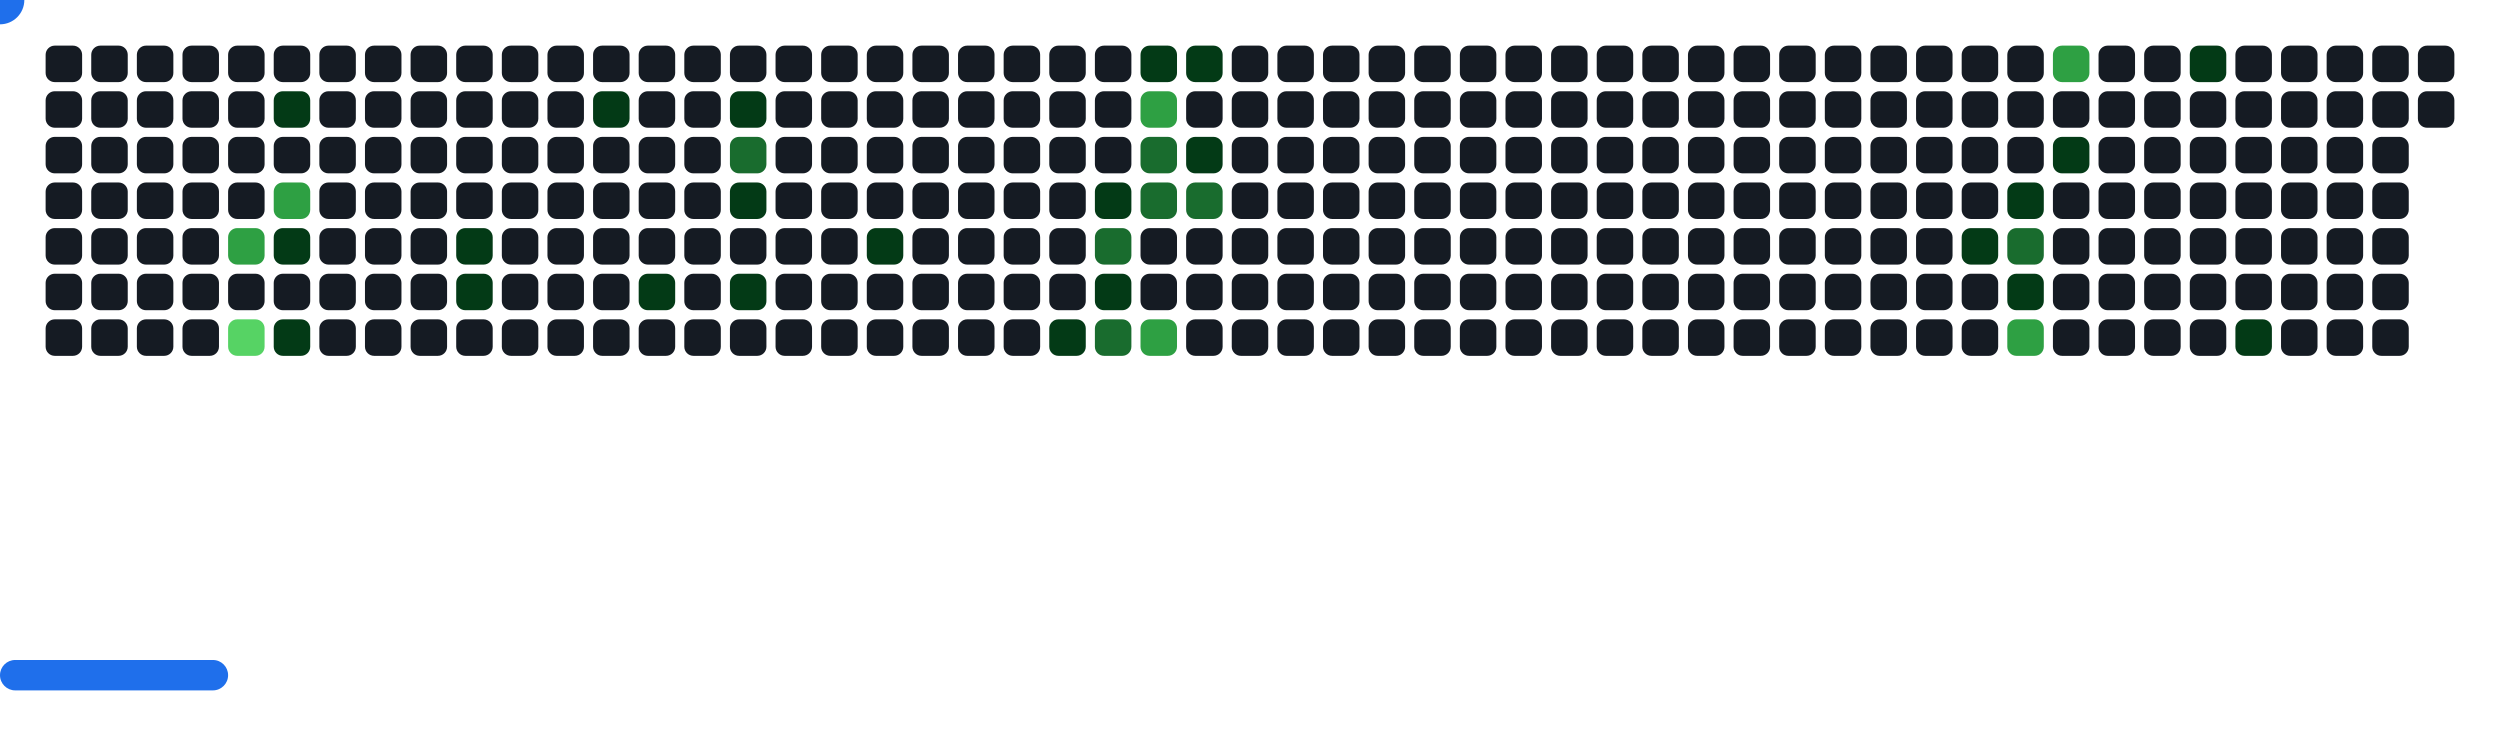
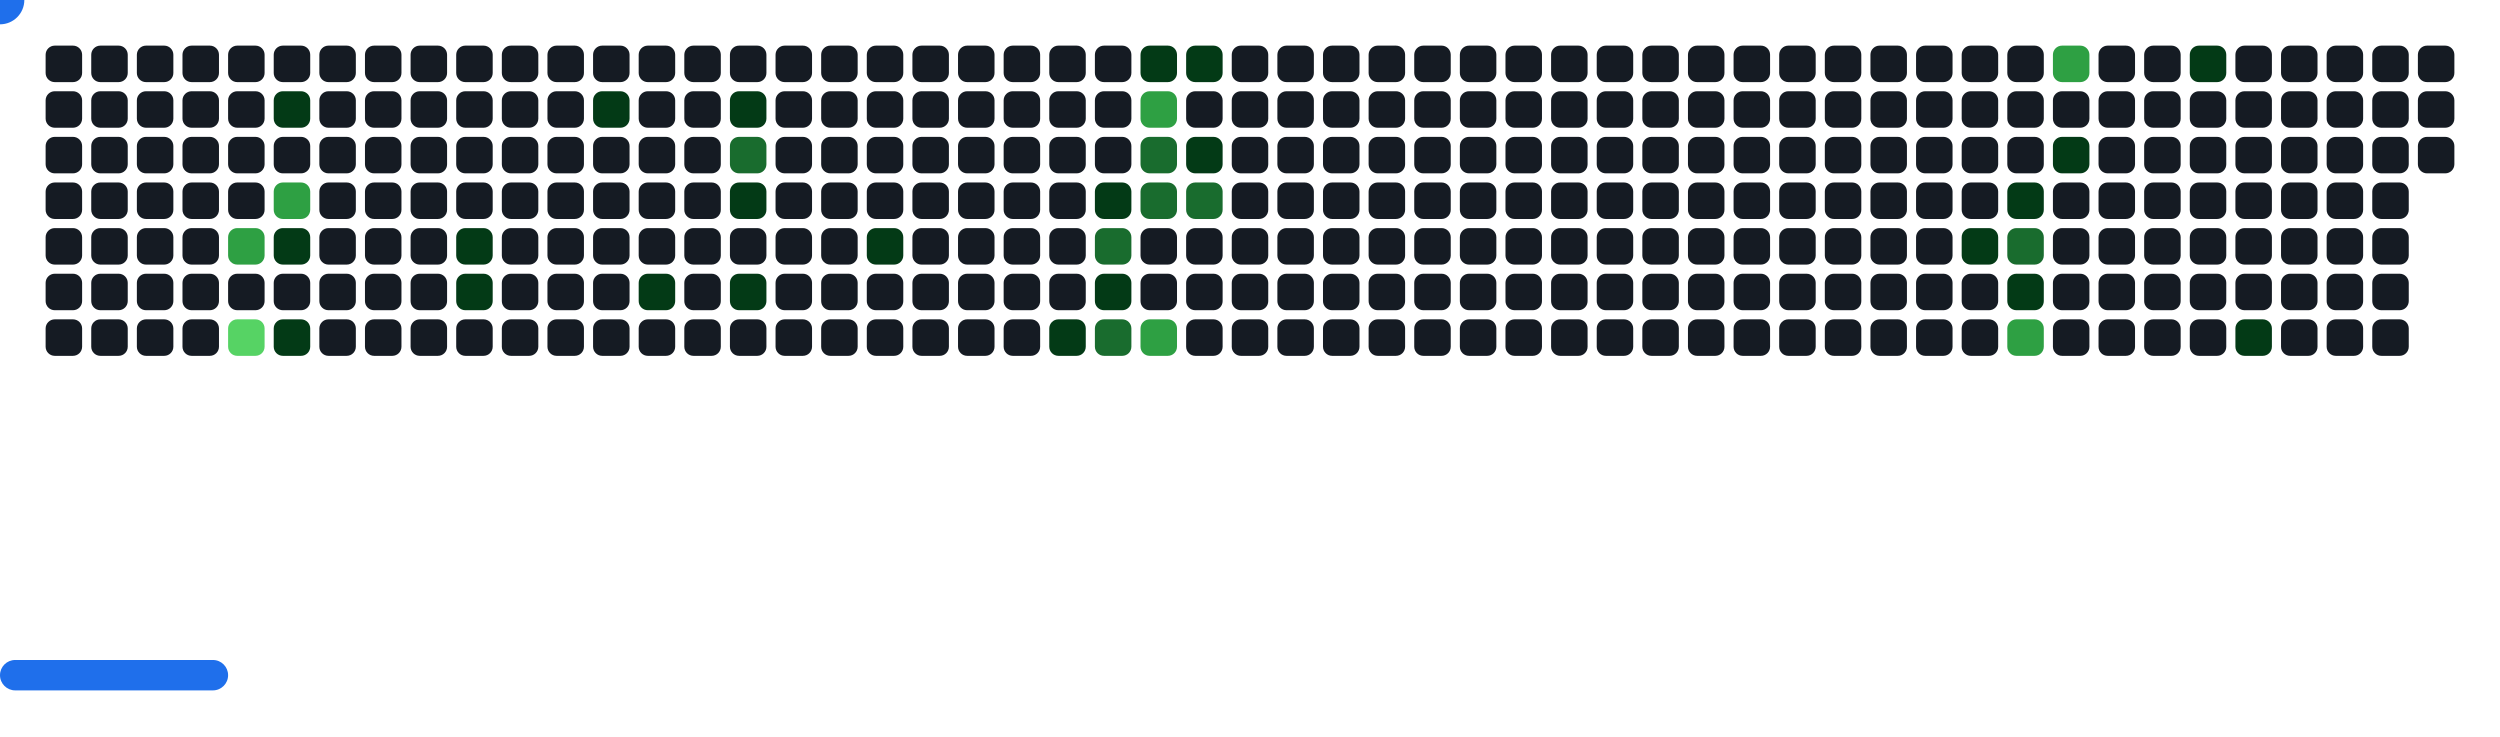
<svg xmlns="http://www.w3.org/2000/svg" width="822" height="242" viewBox="0 0 822 242">
  <style>.c0{fill:#151B23}.c1{fill:#033A16}.c2{fill:#196C2E}.c3{fill:#2EA043}.c4{fill:#56D364}</style>
  <defs>
    <symbol id="brick">
      <rect x="0" y="0" width="12" height="12" rx="3" />
    </symbol>
  </defs>
  <use href="#brick" x="15" y="15" class="c0" opacity="1" />
  <use href="#brick" x="15" y="30" class="c0" opacity="1" />
  <use href="#brick" x="15" y="45" class="c0" opacity="1" />
  <use href="#brick" x="15" y="60" class="c0" opacity="1" />
  <use href="#brick" x="15" y="75" class="c0" opacity="1" />
  <use href="#brick" x="15" y="90" class="c0" opacity="1" />
  <use href="#brick" x="15" y="105" class="c0" opacity="1" />
  <use href="#brick" x="30" y="15" class="c0" opacity="1" />
  <use href="#brick" x="30" y="30" class="c0" opacity="1" />
  <use href="#brick" x="30" y="45" class="c0" opacity="1" />
  <use href="#brick" x="30" y="60" class="c0" opacity="1" />
  <use href="#brick" x="30" y="75" class="c0" opacity="1" />
  <use href="#brick" x="30" y="90" class="c0" opacity="1" />
  <use href="#brick" x="30" y="105" class="c0" opacity="1" />
  <use href="#brick" x="45" y="15" class="c0" opacity="1" />
  <use href="#brick" x="45" y="30" class="c0" opacity="1" />
  <use href="#brick" x="45" y="45" class="c0" opacity="1" />
  <use href="#brick" x="45" y="60" class="c0" opacity="1" />
  <use href="#brick" x="45" y="75" class="c0" opacity="1" />
  <use href="#brick" x="45" y="90" class="c0" opacity="1" />
  <use href="#brick" x="45" y="105" class="c0" opacity="1" />
  <use href="#brick" x="60" y="15" class="c0" opacity="1" />
  <use href="#brick" x="60" y="30" class="c0" opacity="1" />
  <use href="#brick" x="60" y="45" class="c0" opacity="1" />
  <use href="#brick" x="60" y="60" class="c0" opacity="1" />
  <use href="#brick" x="60" y="75" class="c0" opacity="1" />
  <use href="#brick" x="60" y="90" class="c0" opacity="1" />
  <use href="#brick" x="60" y="105" class="c0" opacity="1" />
  <use href="#brick" x="75" y="15" class="c0" opacity="1" />
  <use href="#brick" x="75" y="30" class="c0" opacity="1" />
  <use href="#brick" x="75" y="45" class="c0" opacity="1" />
  <use href="#brick" x="75" y="60" class="c0" opacity="1" />
  <use href="#brick" x="75" y="75" fill="#2EA043">
    <animate attributeName="fill" values="#2EA043;#2EA043;#151B23;#151B23" keyTimes="0;0.555;0.555;1" dur="62.1s" fill="freeze" repeatCount="indefinite" />
  </use>
  <use href="#brick" x="75" y="90" class="c0" opacity="1" />
  <use href="#brick" x="75" y="105" fill="#56D364">
    <animate attributeName="fill" values="#56D364;#56D364;#151B23;#151B23" keyTimes="0;0.206;0.206;1" dur="62.1s" fill="freeze" repeatCount="indefinite" />
  </use>
  <use href="#brick" x="90" y="15" class="c0" opacity="1" />
  <use href="#brick" x="90" y="30" fill="#033A16">
    <animate attributeName="fill" values="#033A16;#033A16;#151B23;#151B23" keyTimes="0;0.081;0.081;1" dur="62.1s" fill="freeze" repeatCount="indefinite" />
  </use>
  <use href="#brick" x="90" y="45" class="c0" opacity="1" />
  <use href="#brick" x="90" y="60" fill="#2EA043">
    <animate attributeName="fill" values="#2EA043;#2EA043;#151B23;#151B23" keyTimes="0;0.662;0.662;1" dur="62.1s" fill="freeze" repeatCount="indefinite" />
  </use>
  <use href="#brick" x="90" y="75" fill="#033A16">
    <animate attributeName="fill" values="#033A16;#033A16;#151B23;#151B23" keyTimes="0;0.893;0.893;1" dur="62.1s" fill="freeze" repeatCount="indefinite" />
  </use>
  <use href="#brick" x="90" y="90" class="c0" opacity="1" />
  <use href="#brick" x="90" y="105" fill="#033A16">
    <animate attributeName="fill" values="#033A16;#033A16;#151B23;#151B23" keyTimes="0;0.207;0.207;1" dur="62.1s" fill="freeze" repeatCount="indefinite" />
  </use>
  <use href="#brick" x="105" y="15" class="c0" opacity="1" />
  <use href="#brick" x="105" y="30" class="c0" opacity="1" />
  <use href="#brick" x="105" y="45" class="c0" opacity="1" />
  <use href="#brick" x="105" y="60" class="c0" opacity="1" />
  <use href="#brick" x="105" y="75" class="c0" opacity="1" />
  <use href="#brick" x="105" y="90" class="c0" opacity="1" />
  <use href="#brick" x="105" y="105" class="c0" opacity="1" />
  <use href="#brick" x="120" y="15" class="c0" opacity="1" />
  <use href="#brick" x="120" y="30" class="c0" opacity="1" />
  <use href="#brick" x="120" y="45" class="c0" opacity="1" />
  <use href="#brick" x="120" y="60" class="c0" opacity="1" />
  <use href="#brick" x="120" y="75" class="c0" opacity="1" />
  <use href="#brick" x="120" y="90" class="c0" opacity="1" />
  <use href="#brick" x="120" y="105" class="c0" opacity="1" />
  <use href="#brick" x="135" y="15" class="c0" opacity="1" />
  <use href="#brick" x="135" y="30" class="c0" opacity="1" />
  <use href="#brick" x="135" y="45" class="c0" opacity="1" />
  <use href="#brick" x="135" y="60" class="c0" opacity="1" />
  <use href="#brick" x="135" y="75" class="c0" opacity="1" />
  <use href="#brick" x="135" y="90" class="c0" opacity="1" />
  <use href="#brick" x="135" y="105" class="c0" opacity="1" />
  <use href="#brick" x="150" y="15" class="c0" opacity="1" />
  <use href="#brick" x="150" y="30" class="c0" opacity="1" />
  <use href="#brick" x="150" y="45" class="c0" opacity="1" />
  <use href="#brick" x="150" y="60" class="c0" opacity="1" />
  <use href="#brick" x="150" y="75" fill="#033A16">
    <animate attributeName="fill" values="#033A16;#033A16;#151B23;#151B23" keyTimes="0;0.077;0.077;1" dur="62.1s" fill="freeze" repeatCount="indefinite" />
  </use>
  <use href="#brick" x="150" y="90" fill="#033A16">
    <animate attributeName="fill" values="#033A16;#033A16;#151B23;#151B23" keyTimes="0;0.194;0.194;1" dur="62.1s" fill="freeze" repeatCount="indefinite" />
  </use>
  <use href="#brick" x="150" y="105" class="c0" opacity="1" />
  <use href="#brick" x="165" y="15" class="c0" opacity="1" />
  <use href="#brick" x="165" y="30" class="c0" opacity="1" />
  <use href="#brick" x="165" y="45" class="c0" opacity="1" />
  <use href="#brick" x="165" y="60" class="c0" opacity="1" />
  <use href="#brick" x="165" y="75" class="c0" opacity="1" />
  <use href="#brick" x="165" y="90" class="c0" opacity="1" />
  <use href="#brick" x="165" y="105" class="c0" opacity="1" />
  <use href="#brick" x="180" y="15" class="c0" opacity="1" />
  <use href="#brick" x="180" y="30" class="c0" opacity="1" />
  <use href="#brick" x="180" y="45" class="c0" opacity="1" />
  <use href="#brick" x="180" y="60" class="c0" opacity="1" />
  <use href="#brick" x="180" y="75" class="c0" opacity="1" />
  <use href="#brick" x="180" y="90" class="c0" opacity="1" />
  <use href="#brick" x="180" y="105" class="c0" opacity="1" />
  <use href="#brick" x="195" y="15" class="c0" opacity="1" />
  <use href="#brick" x="195" y="30" fill="#033A16">
    <animate attributeName="fill" values="#033A16;#033A16;#151B23;#151B23" keyTimes="0;0.072;0.072;1" dur="62.1s" fill="freeze" repeatCount="indefinite" />
  </use>
  <use href="#brick" x="195" y="45" class="c0" opacity="1" />
  <use href="#brick" x="195" y="60" class="c0" opacity="1" />
  <use href="#brick" x="195" y="75" class="c0" opacity="1" />
  <use href="#brick" x="195" y="90" class="c0" opacity="1" />
  <use href="#brick" x="195" y="105" class="c0" opacity="1" />
  <use href="#brick" x="210" y="15" class="c0" opacity="1" />
  <use href="#brick" x="210" y="30" class="c0" opacity="1" />
  <use href="#brick" x="210" y="45" class="c0" opacity="1" />
  <use href="#brick" x="210" y="60" class="c0" opacity="1" />
  <use href="#brick" x="210" y="75" class="c0" opacity="1" />
  <use href="#brick" x="210" y="90" fill="#033A16">
    <animate attributeName="fill" values="#033A16;#033A16;#151B23;#151B23" keyTimes="0;1;1;1" dur="62.1s" fill="freeze" repeatCount="indefinite" />
  </use>
  <use href="#brick" x="210" y="105" class="c0" opacity="1" />
  <use href="#brick" x="225" y="15" class="c0" opacity="1" />
  <use href="#brick" x="225" y="30" class="c0" opacity="1" />
  <use href="#brick" x="225" y="45" class="c0" opacity="1" />
  <use href="#brick" x="225" y="60" class="c0" opacity="1" />
  <use href="#brick" x="225" y="75" class="c0" opacity="1" />
  <use href="#brick" x="225" y="90" class="c0" opacity="1" />
  <use href="#brick" x="225" y="105" class="c0" opacity="1" />
  <use href="#brick" x="240" y="15" class="c0" opacity="1" />
  <use href="#brick" x="240" y="30" fill="#033A16">
    <animate attributeName="fill" values="#033A16;#033A16;#151B23;#151B23" keyTimes="0;0.069;0.069;1" dur="62.1s" fill="freeze" repeatCount="indefinite" />
  </use>
  <use href="#brick" x="240" y="45" fill="#196C2E">
    <animate attributeName="fill" values="#196C2E;#196C2E;#151B23;#151B23" keyTimes="0;0.07;0.07;1" dur="62.1s" fill="freeze" repeatCount="indefinite" />
  </use>
  <use href="#brick" x="240" y="60" fill="#033A16">
    <animate attributeName="fill" values="#033A16;#033A16;#151B23;#151B23" keyTimes="0;0.185;0.185;1" dur="62.1s" fill="freeze" repeatCount="indefinite" />
  </use>
  <use href="#brick" x="240" y="75" class="c0" opacity="1" />
  <use href="#brick" x="240" y="90" fill="#033A16">
    <animate attributeName="fill" values="#033A16;#033A16;#151B23;#151B23" keyTimes="0;0.103;0.103;1" dur="62.1s" fill="freeze" repeatCount="indefinite" />
  </use>
  <use href="#brick" x="240" y="105" class="c0" opacity="1" />
  <use href="#brick" x="255" y="15" class="c0" opacity="1" />
  <use href="#brick" x="255" y="30" class="c0" opacity="1" />
  <use href="#brick" x="255" y="45" class="c0" opacity="1" />
  <use href="#brick" x="255" y="60" class="c0" opacity="1" />
  <use href="#brick" x="255" y="75" class="c0" opacity="1" />
  <use href="#brick" x="255" y="90" class="c0" opacity="1" />
  <use href="#brick" x="255" y="105" class="c0" opacity="1" />
  <use href="#brick" x="270" y="15" class="c0" opacity="1" />
  <use href="#brick" x="270" y="30" class="c0" opacity="1" />
  <use href="#brick" x="270" y="45" class="c0" opacity="1" />
  <use href="#brick" x="270" y="60" class="c0" opacity="1" />
  <use href="#brick" x="270" y="75" class="c0" opacity="1" />
  <use href="#brick" x="270" y="90" class="c0" opacity="1" />
  <use href="#brick" x="270" y="105" class="c0" opacity="1" />
  <use href="#brick" x="285" y="15" class="c0" opacity="1" />
  <use href="#brick" x="285" y="30" class="c0" opacity="1" />
  <use href="#brick" x="285" y="45" class="c0" opacity="1" />
  <use href="#brick" x="285" y="60" class="c0" opacity="1" />
  <use href="#brick" x="285" y="75" fill="#033A16">
    <animate attributeName="fill" values="#033A16;#033A16;#151B23;#151B23" keyTimes="0;0.066;0.066;1" dur="62.1s" fill="freeze" repeatCount="indefinite" />
  </use>
  <use href="#brick" x="285" y="90" class="c0" opacity="1" />
  <use href="#brick" x="285" y="105" class="c0" opacity="1" />
  <use href="#brick" x="300" y="15" class="c0" opacity="1" />
  <use href="#brick" x="300" y="30" class="c0" opacity="1" />
  <use href="#brick" x="300" y="45" class="c0" opacity="1" />
  <use href="#brick" x="300" y="60" class="c0" opacity="1" />
  <use href="#brick" x="300" y="75" class="c0" opacity="1" />
  <use href="#brick" x="300" y="90" class="c0" opacity="1" />
  <use href="#brick" x="300" y="105" class="c0" opacity="1" />
  <use href="#brick" x="315" y="15" class="c0" opacity="1" />
  <use href="#brick" x="315" y="30" class="c0" opacity="1" />
  <use href="#brick" x="315" y="45" class="c0" opacity="1" />
  <use href="#brick" x="315" y="60" class="c0" opacity="1" />
  <use href="#brick" x="315" y="75" class="c0" opacity="1" />
  <use href="#brick" x="315" y="90" class="c0" opacity="1" />
  <use href="#brick" x="315" y="105" class="c0" opacity="1" />
  <use href="#brick" x="330" y="15" class="c0" opacity="1" />
  <use href="#brick" x="330" y="30" class="c0" opacity="1" />
  <use href="#brick" x="330" y="45" class="c0" opacity="1" />
  <use href="#brick" x="330" y="60" class="c0" opacity="1" />
  <use href="#brick" x="330" y="75" class="c0" opacity="1" />
  <use href="#brick" x="330" y="90" class="c0" opacity="1" />
  <use href="#brick" x="330" y="105" class="c0" opacity="1" />
  <use href="#brick" x="345" y="15" class="c0" opacity="1" />
  <use href="#brick" x="345" y="30" class="c0" opacity="1" />
  <use href="#brick" x="345" y="45" class="c0" opacity="1" />
  <use href="#brick" x="345" y="60" class="c0" opacity="1" />
  <use href="#brick" x="345" y="75" class="c0" opacity="1" />
  <use href="#brick" x="345" y="90" class="c0" opacity="1" />
  <use href="#brick" x="345" y="105" fill="#033A16">
    <animate attributeName="fill" values="#033A16;#033A16;#151B23;#151B23" keyTimes="0;0.527;0.527;1" dur="62.1s" fill="freeze" repeatCount="indefinite" />
  </use>
  <use href="#brick" x="360" y="15" class="c0" opacity="1" />
  <use href="#brick" x="360" y="30" class="c0" opacity="1" />
  <use href="#brick" x="360" y="45" class="c0" opacity="1" />
  <use href="#brick" x="360" y="60" fill="#033A16">
    <animate attributeName="fill" values="#033A16;#033A16;#151B23;#151B23" keyTimes="0;0.06;0.06;1" dur="62.1s" fill="freeze" repeatCount="indefinite" />
  </use>
  <use href="#brick" x="360" y="75" fill="#196C2E">
    <animate attributeName="fill" values="#196C2E;#196C2E;#151B23;#151B23" keyTimes="0;0.176;0.176;1" dur="62.1s" fill="freeze" repeatCount="indefinite" />
  </use>
  <use href="#brick" x="360" y="90" fill="#033A16">
    <animate attributeName="fill" values="#033A16;#033A16;#151B23;#151B23" keyTimes="0;0.177;0.177;1" dur="62.1s" fill="freeze" repeatCount="indefinite" />
  </use>
  <use href="#brick" x="360" y="105" fill="#196C2E">
    <animate attributeName="fill" values="#196C2E;#196C2E;#151B23;#151B23" keyTimes="0;0.344;0.344;1" dur="62.1s" fill="freeze" repeatCount="indefinite" />
  </use>
  <use href="#brick" x="375" y="15" fill="#033A16">
    <animate attributeName="fill" values="#033A16;#033A16;#151B23;#151B23" keyTimes="0;0.228;0.228;1" dur="62.1s" fill="freeze" repeatCount="indefinite" />
  </use>
  <use href="#brick" x="375" y="30" fill="#2EA043">
    <animate attributeName="fill" values="#2EA043;#2EA043;#151B23;#151B23" keyTimes="0;0.06;0.06;1" dur="62.1s" fill="freeze" repeatCount="indefinite" />
  </use>
  <use href="#brick" x="375" y="45" fill="#196C2E">
    <animate attributeName="fill" values="#196C2E;#196C2E;#151B23;#151B23" keyTimes="0;0.059;0.059;1" dur="62.1s" fill="freeze" repeatCount="indefinite" />
  </use>
  <use href="#brick" x="375" y="60" fill="#196C2E">
    <animate attributeName="fill" values="#196C2E;#196C2E;#151B23;#151B23" keyTimes="0;0.525;0.525;1" dur="62.1s" fill="freeze" repeatCount="indefinite" />
  </use>
  <use href="#brick" x="375" y="75" class="c0" opacity="1" />
  <use href="#brick" x="375" y="90" class="c0" opacity="1" />
  <use href="#brick" x="375" y="105" fill="#2EA043">
    <animate attributeName="fill" values="#2EA043;#2EA043;#151B23;#151B23" keyTimes="0;0.291;0.291;1" dur="62.1s" fill="freeze" repeatCount="indefinite" />
  </use>
  <use href="#brick" x="390" y="15" fill="#033A16">
    <animate attributeName="fill" values="#033A16;#033A16;#151B23;#151B23" keyTimes="0;0.229;0.229;1" dur="62.1s" fill="freeze" repeatCount="indefinite" />
  </use>
  <use href="#brick" x="390" y="30" class="c0" opacity="1" />
  <use href="#brick" x="390" y="45" fill="#033A16">
    <animate attributeName="fill" values="#033A16;#033A16;#151B23;#151B23" keyTimes="0;0.058;0.058;1" dur="62.1s" fill="freeze" repeatCount="indefinite" />
  </use>
  <use href="#brick" x="390" y="60" fill="#196C2E">
    <animate attributeName="fill" values="#196C2E;#196C2E;#151B23;#151B23" keyTimes="0;0.694;0.694;1" dur="62.1s" fill="freeze" repeatCount="indefinite" />
  </use>
  <use href="#brick" x="390" y="75" class="c0" opacity="1" />
  <use href="#brick" x="390" y="90" class="c0" opacity="1" />
  <use href="#brick" x="390" y="105" class="c0" opacity="1" />
  <use href="#brick" x="405" y="15" class="c0" opacity="1" />
  <use href="#brick" x="405" y="30" class="c0" opacity="1" />
  <use href="#brick" x="405" y="45" class="c0" opacity="1" />
  <use href="#brick" x="405" y="60" class="c0" opacity="1" />
  <use href="#brick" x="405" y="75" class="c0" opacity="1" />
  <use href="#brick" x="405" y="90" class="c0" opacity="1" />
  <use href="#brick" x="405" y="105" class="c0" opacity="1" />
  <use href="#brick" x="420" y="15" class="c0" opacity="1" />
  <use href="#brick" x="420" y="30" class="c0" opacity="1" />
  <use href="#brick" x="420" y="45" class="c0" opacity="1" />
  <use href="#brick" x="420" y="60" class="c0" opacity="1" />
  <use href="#brick" x="420" y="75" class="c0" opacity="1" />
  <use href="#brick" x="420" y="90" class="c0" opacity="1" />
  <use href="#brick" x="420" y="105" class="c0" opacity="1" />
  <use href="#brick" x="435" y="15" class="c0" opacity="1" />
  <use href="#brick" x="435" y="30" class="c0" opacity="1" />
  <use href="#brick" x="435" y="45" class="c0" opacity="1" />
  <use href="#brick" x="435" y="60" class="c0" opacity="1" />
  <use href="#brick" x="435" y="75" class="c0" opacity="1" />
  <use href="#brick" x="435" y="90" class="c0" opacity="1" />
  <use href="#brick" x="435" y="105" class="c0" opacity="1" />
  <use href="#brick" x="450" y="15" class="c0" opacity="1" />
  <use href="#brick" x="450" y="30" class="c0" opacity="1" />
  <use href="#brick" x="450" y="45" class="c0" opacity="1" />
  <use href="#brick" x="450" y="60" class="c0" opacity="1" />
  <use href="#brick" x="450" y="75" class="c0" opacity="1" />
  <use href="#brick" x="450" y="90" class="c0" opacity="1" />
  <use href="#brick" x="450" y="105" class="c0" opacity="1" />
  <use href="#brick" x="465" y="15" class="c0" opacity="1" />
  <use href="#brick" x="465" y="30" class="c0" opacity="1" />
  <use href="#brick" x="465" y="45" class="c0" opacity="1" />
  <use href="#brick" x="465" y="60" class="c0" opacity="1" />
  <use href="#brick" x="465" y="75" class="c0" opacity="1" />
  <use href="#brick" x="465" y="90" class="c0" opacity="1" />
  <use href="#brick" x="465" y="105" class="c0" opacity="1" />
  <use href="#brick" x="480" y="15" class="c0" opacity="1" />
  <use href="#brick" x="480" y="30" class="c0" opacity="1" />
  <use href="#brick" x="480" y="45" class="c0" opacity="1" />
  <use href="#brick" x="480" y="60" class="c0" opacity="1" />
  <use href="#brick" x="480" y="75" class="c0" opacity="1" />
  <use href="#brick" x="480" y="90" class="c0" opacity="1" />
  <use href="#brick" x="480" y="105" class="c0" opacity="1" />
  <use href="#brick" x="495" y="15" class="c0" opacity="1" />
  <use href="#brick" x="495" y="30" class="c0" opacity="1" />
  <use href="#brick" x="495" y="45" class="c0" opacity="1" />
  <use href="#brick" x="495" y="60" class="c0" opacity="1" />
  <use href="#brick" x="495" y="75" class="c0" opacity="1" />
  <use href="#brick" x="495" y="90" class="c0" opacity="1" />
  <use href="#brick" x="495" y="105" class="c0" opacity="1" />
  <use href="#brick" x="510" y="15" class="c0" opacity="1" />
  <use href="#brick" x="510" y="30" class="c0" opacity="1" />
  <use href="#brick" x="510" y="45" class="c0" opacity="1" />
  <use href="#brick" x="510" y="60" class="c0" opacity="1" />
  <use href="#brick" x="510" y="75" class="c0" opacity="1" />
  <use href="#brick" x="510" y="90" class="c0" opacity="1" />
  <use href="#brick" x="510" y="105" class="c0" opacity="1" />
  <use href="#brick" x="525" y="15" class="c0" opacity="1" />
  <use href="#brick" x="525" y="30" class="c0" opacity="1" />
  <use href="#brick" x="525" y="45" class="c0" opacity="1" />
  <use href="#brick" x="525" y="60" class="c0" opacity="1" />
  <use href="#brick" x="525" y="75" class="c0" opacity="1" />
  <use href="#brick" x="525" y="90" class="c0" opacity="1" />
  <use href="#brick" x="525" y="105" class="c0" opacity="1" />
  <use href="#brick" x="540" y="15" class="c0" opacity="1" />
  <use href="#brick" x="540" y="30" class="c0" opacity="1" />
  <use href="#brick" x="540" y="45" class="c0" opacity="1" />
  <use href="#brick" x="540" y="60" class="c0" opacity="1" />
  <use href="#brick" x="540" y="75" class="c0" opacity="1" />
  <use href="#brick" x="540" y="90" class="c0" opacity="1" />
  <use href="#brick" x="540" y="105" class="c0" opacity="1" />
  <use href="#brick" x="555" y="15" class="c0" opacity="1" />
  <use href="#brick" x="555" y="30" class="c0" opacity="1" />
  <use href="#brick" x="555" y="45" class="c0" opacity="1" />
  <use href="#brick" x="555" y="60" class="c0" opacity="1" />
  <use href="#brick" x="555" y="75" class="c0" opacity="1" />
  <use href="#brick" x="555" y="90" class="c0" opacity="1" />
  <use href="#brick" x="555" y="105" class="c0" opacity="1" />
  <use href="#brick" x="570" y="15" class="c0" opacity="1" />
  <use href="#brick" x="570" y="30" class="c0" opacity="1" />
  <use href="#brick" x="570" y="45" class="c0" opacity="1" />
  <use href="#brick" x="570" y="60" class="c0" opacity="1" />
  <use href="#brick" x="570" y="75" class="c0" opacity="1" />
  <use href="#brick" x="570" y="90" class="c0" opacity="1" />
  <use href="#brick" x="570" y="105" class="c0" opacity="1" />
  <use href="#brick" x="585" y="15" class="c0" opacity="1" />
  <use href="#brick" x="585" y="30" class="c0" opacity="1" />
  <use href="#brick" x="585" y="45" class="c0" opacity="1" />
  <use href="#brick" x="585" y="60" class="c0" opacity="1" />
  <use href="#brick" x="585" y="75" class="c0" opacity="1" />
  <use href="#brick" x="585" y="90" class="c0" opacity="1" />
  <use href="#brick" x="585" y="105" class="c0" opacity="1" />
  <use href="#brick" x="600" y="15" class="c0" opacity="1" />
  <use href="#brick" x="600" y="30" class="c0" opacity="1" />
  <use href="#brick" x="600" y="45" class="c0" opacity="1" />
  <use href="#brick" x="600" y="60" class="c0" opacity="1" />
  <use href="#brick" x="600" y="75" class="c0" opacity="1" />
  <use href="#brick" x="600" y="90" class="c0" opacity="1" />
  <use href="#brick" x="600" y="105" class="c0" opacity="1" />
  <use href="#brick" x="615" y="15" class="c0" opacity="1" />
  <use href="#brick" x="615" y="30" class="c0" opacity="1" />
  <use href="#brick" x="615" y="45" class="c0" opacity="1" />
  <use href="#brick" x="615" y="60" class="c0" opacity="1" />
  <use href="#brick" x="615" y="75" class="c0" opacity="1" />
  <use href="#brick" x="615" y="90" class="c0" opacity="1" />
  <use href="#brick" x="615" y="105" class="c0" opacity="1" />
  <use href="#brick" x="630" y="15" class="c0" opacity="1" />
  <use href="#brick" x="630" y="30" class="c0" opacity="1" />
  <use href="#brick" x="630" y="45" class="c0" opacity="1" />
  <use href="#brick" x="630" y="60" class="c0" opacity="1" />
  <use href="#brick" x="630" y="75" class="c0" opacity="1" />
  <use href="#brick" x="630" y="90" class="c0" opacity="1" />
  <use href="#brick" x="630" y="105" class="c0" opacity="1" />
  <use href="#brick" x="645" y="15" class="c0" opacity="1" />
  <use href="#brick" x="645" y="30" class="c0" opacity="1" />
  <use href="#brick" x="645" y="45" class="c0" opacity="1" />
  <use href="#brick" x="645" y="60" class="c0" opacity="1" />
  <use href="#brick" x="645" y="75" fill="#033A16">
    <animate attributeName="fill" values="#033A16;#033A16;#151B23;#151B23" keyTimes="0;0.017;0.017;1" dur="62.1s" fill="freeze" repeatCount="indefinite" />
  </use>
  <use href="#brick" x="645" y="90" class="c0" opacity="1" />
  <use href="#brick" x="645" y="105" class="c0" opacity="1" />
  <use href="#brick" x="660" y="15" class="c0" opacity="1" />
  <use href="#brick" x="660" y="30" class="c0" opacity="1" />
  <use href="#brick" x="660" y="45" class="c0" opacity="1" />
  <use href="#brick" x="660" y="60" fill="#033A16">
    <animate attributeName="fill" values="#033A16;#033A16;#151B23;#151B23" keyTimes="0;0.018;0.018;1" dur="62.1s" fill="freeze" repeatCount="indefinite" />
  </use>
  <use href="#brick" x="660" y="75" fill="#196C2E">
    <animate attributeName="fill" values="#196C2E;#196C2E;#151B23;#151B23" keyTimes="0;0.019;0.019;1" dur="62.1s" fill="freeze" repeatCount="indefinite" />
  </use>
  <use href="#brick" x="660" y="90" fill="#033A16">
    <animate attributeName="fill" values="#033A16;#033A16;#151B23;#151B23" keyTimes="0;0.038;0.038;1" dur="62.1s" fill="freeze" repeatCount="indefinite" />
  </use>
  <use href="#brick" x="660" y="105" fill="#2EA043">
    <animate attributeName="fill" values="#2EA043;#2EA043;#151B23;#151B23" keyTimes="0;0.037;0.037;1" dur="62.1s" fill="freeze" repeatCount="indefinite" />
  </use>
  <use href="#brick" x="675" y="15" fill="#2EA043">
    <animate attributeName="fill" values="#2EA043;#2EA043;#151B23;#151B23" keyTimes="0;0.152;0.152;1" dur="62.1s" fill="freeze" repeatCount="indefinite" />
  </use>
  <use href="#brick" x="675" y="30" class="c0" opacity="1" />
  <use href="#brick" x="675" y="45" fill="#033A16">
    <animate attributeName="fill" values="#033A16;#033A16;#151B23;#151B23" keyTimes="0;0.019;0.019;1" dur="62.1s" fill="freeze" repeatCount="indefinite" />
  </use>
  <use href="#brick" x="675" y="60" class="c0" opacity="1" />
  <use href="#brick" x="675" y="75" class="c0" opacity="1" />
  <use href="#brick" x="675" y="90" class="c0" opacity="1" />
  <use href="#brick" x="675" y="105" class="c0" opacity="1" />
  <use href="#brick" x="690" y="15" class="c0" opacity="1" />
  <use href="#brick" x="690" y="30" class="c0" opacity="1" />
  <use href="#brick" x="690" y="45" class="c0" opacity="1" />
  <use href="#brick" x="690" y="60" class="c0" opacity="1" />
  <use href="#brick" x="690" y="75" class="c0" opacity="1" />
  <use href="#brick" x="690" y="90" class="c0" opacity="1" />
  <use href="#brick" x="690" y="105" class="c0" opacity="1" />
  <use href="#brick" x="705" y="15" class="c0" opacity="1" />
  <use href="#brick" x="705" y="30" class="c0" opacity="1" />
  <use href="#brick" x="705" y="45" class="c0" opacity="1" />
  <use href="#brick" x="705" y="60" class="c0" opacity="1" />
  <use href="#brick" x="705" y="75" class="c0" opacity="1" />
  <use href="#brick" x="705" y="90" class="c0" opacity="1" />
  <use href="#brick" x="705" y="105" class="c0" opacity="1" />
  <use href="#brick" x="720" y="15" fill="#033A16">
    <animate attributeName="fill" values="#033A16;#033A16;#151B23;#151B23" keyTimes="0;0.952;0.952;1" dur="62.1s" fill="freeze" repeatCount="indefinite" />
  </use>
  <use href="#brick" x="720" y="30" class="c0" opacity="1" />
  <use href="#brick" x="720" y="45" class="c0" opacity="1" />
  <use href="#brick" x="720" y="60" class="c0" opacity="1" />
  <use href="#brick" x="720" y="75" class="c0" opacity="1" />
  <use href="#brick" x="720" y="90" class="c0" opacity="1" />
  <use href="#brick" x="720" y="105" class="c0" opacity="1" />
  <use href="#brick" x="735" y="15" class="c0" opacity="1" />
  <use href="#brick" x="735" y="30" class="c0" opacity="1" />
  <use href="#brick" x="735" y="45" class="c0" opacity="1" />
  <use href="#brick" x="735" y="60" class="c0" opacity="1" />
  <use href="#brick" x="735" y="75" class="c0" opacity="1" />
  <use href="#brick" x="735" y="90" class="c0" opacity="1" />
  <use href="#brick" x="735" y="105" fill="#033A16">
    <animate attributeName="fill" values="#033A16;#033A16;#151B23;#151B23" keyTimes="0;0.024;0.024;1" dur="62.1s" fill="freeze" repeatCount="indefinite" />
  </use>
  <use href="#brick" x="750" y="15" class="c0" opacity="1" />
  <use href="#brick" x="750" y="30" class="c0" opacity="1" />
  <use href="#brick" x="750" y="45" class="c0" opacity="1" />
  <use href="#brick" x="750" y="60" class="c0" opacity="1" />
  <use href="#brick" x="750" y="75" class="c0" opacity="1" />
  <use href="#brick" x="750" y="90" class="c0" opacity="1" />
  <use href="#brick" x="750" y="105" class="c0" opacity="1" />
  <use href="#brick" x="765" y="15" class="c0" opacity="1" />
  <use href="#brick" x="765" y="30" class="c0" opacity="1" />
  <use href="#brick" x="765" y="45" class="c0" opacity="1" />
  <use href="#brick" x="765" y="60" class="c0" opacity="1" />
  <use href="#brick" x="765" y="75" class="c0" opacity="1" />
  <use href="#brick" x="765" y="90" class="c0" opacity="1" />
  <use href="#brick" x="765" y="105" class="c0" opacity="1" />
  <use href="#brick" x="780" y="15" class="c0" opacity="1" />
  <use href="#brick" x="780" y="30" class="c0" opacity="1" />
  <use href="#brick" x="780" y="45" class="c0" opacity="1" />
  <use href="#brick" x="780" y="60" class="c0" opacity="1" />
  <use href="#brick" x="780" y="75" class="c0" opacity="1" />
  <use href="#brick" x="780" y="90" class="c0" opacity="1" />
  <use href="#brick" x="780" y="105" class="c0" opacity="1" />
  <use href="#brick" x="795" y="15" class="c0" opacity="1" />
  <use href="#brick" x="795" y="30" class="c0" opacity="1" />
+   <use href="#brick" x="795" y="45" class="c0" opacity="1" />
  <g transform="translate(0,217)">
    <rect y="0" width="75" height="10" rx="5" fill="#1F6FEB">
      <animate attributeName="x" values="374;381;388;395;402;409;416;423;430;437;444;451;458;465;472;480;487;494;501;508;515;522;529;536;543;550;557;564;571;579;586;593;600;607;614;621;628;635;642;649;656;663;670;678;685;692;699;706;713;720;727;732;732;732;732;732;732;732;727;720;713;706;699;692;685;678;670;663;656;649;642;635;628;621;614;607;600;593;586;579;571;564;557;550;543;536;529;522;515;508;501;494;487;480;472;465;458;451;444;437;430;423;416;409;402;395;388;381;373;366;359;352;345;338;331;324;317;310;303;296;289;282;275;267;260;253;246;239;232;225;218;211;204;197;190;183;176;168;161;154;147;140;133;126;119;112;105;98;91;84;77;69;62;55;48;41;34;27;20;15;15;15;15;15;15;15;20;27;34;41;48;55;62;69;77;84;91;98;105;112;119;126;133;140;147;154;161;168;176;183;190;197;204;211;218;225;232;239;246;253;260;267;275;282;289;296;303;310;317;324;331;338;345;352;359;366;373;381;388;395;402;409;416;423;430;437;444;451;458;465;472;480;487;494;501;508;515;522;529;536;543;550;557;564;571;579;586;593;600;607;614;621;628;635;642;649;656;663;670;678;685;692;699;706;713;720;727;732;732;732;732;732;732;732;727;720;713;706;699;692;685;678;670;663;656;649;642;635;628;621;614;607;600;593;586;579;571;564;557;550;543;536;529;522;515;508;501;494;487;480;472;465;458;451;444;437;430;423;416;409;402;395;388;381;373;366;359;352;345;338;331;324;317;310;303;296;289;282;275;267;260;253;246;239;232;225;218;211;204;197;190;183;176;168;161;154;147;140;133;126;119;112;105;98;91;84;77;69;62;55;48;41;34;27;20;15;15;15;15;15;15;15;20;27;34;41;48;55;62;69;77;84;91;98;105;112;119;126;133;140;147;154;161;168;176;183;190;197;204;211;218;225;232;239;246;253;260;267;275;282;289;296;303;310;317;324;331;338;345;352;359;366;373;381;388;395;402;409;416;423;430;437;444;451;458;465;472;480;487;494;501;508;515;522;529;536;543;550;557;564;571;579;586;593;600;607;614;621;628;635;642;649;656;663;670;678;685;692;699;706;713;720;727;732;732;732;732;732;732;732;727;720;713;706;699;692;685;678;670;663;656;649;642;635;628;621;614;607;600;593;586;579;571;564;557;550;543;536;529;522;515;508;501;494;487;480;472;465;458;451;444;437;430;423;416;409;402;395;388;381;373;366;359;352;345;338;331;324;317;310;303;296;289;282;275;267;260;253;246;239;232;225;218;211;204;197;190;183;176;168;161;154;147;140;133;126;119;112;105;98;91;84;77;69;62;55;48;41;34;27;20;15;15;15;15;15;15;15;20;27;34;41;48;55;62;69;77;84;91;98;105;112;119;126;133;140;147;154;161;168;176;183;190;197;204;211;218;225;232;239;246;253;260;267;275;282;289;296;303;310;317;324;331;338;345;352;359;366;373;381;388;395;402;409;416;423;430;437;444;451;458;465;472;480;487;494;501;508;515;522;529;536;543;550;557;564;571;579;586;593;600;607;614;621;628;635;642;649;656;663;670;678;685;692;699;706;713;720;727;732;732;732;732;732;732;732;727;720;713;706;699;692;685;678;670;663;656;649;642;635;628;621;614;607;600;593;586;579;571;564;557;550;543;536;529;522;515;508;501;494;487;480;472;465;458;451;444;437;430;423;416;409;402;395;388;381;373;366;359;352;345;338;331;324;317;310;303;296;289;282;275;267;260;253;246;239;232;225;218;211;204;197;190;183;176;168;161;154;147;140;133;126;119;112;105;98;91;84;77;69;62;55;48;41;34;27;20;15;15;15;15;15;15;15;20;27;34;41;48;55;62;69;77;84;91;98;105;112;119;126;133;140;147;154;161;168;176;183;190;197;204;211;218;225;232;239;246;253;260;267;275;282;289;296;303;310;317;324;331;338;345;352;359;366;373;381;388;395;402;409;416;423;430;437;444;451;458;465;472;480;487;494;501;508;515;522;529;536;543;550;557;564;571;579;586;593;600;607;614;621;628;635;642;649;656;663;670;678;685;692;699;706;713;720;727;732;732;732;732;732;732;732;727;720;713;706;699;692;685;678;670;663;656;649;642;635;628;621;614;607;600;593;586;579;571;564;557;550;543;536;529;522;515;508;501;494;487;480;472;465;458;451;444;437;430;423;416;409;402;395;388;381;373;366;359;352;345;338;331;324;317;310;303;296;289;282;275;267;260;253;246;239;232;225;218;211;204;197;190;183;176;168;161;154;147;140;133;126;119;112;105;98;91;84;77;69;62;55;48;41;34;27;20;15;15;15;15;15;15;15;20;27;34;41;48;55;62;69;77;84;91;98;105;112;119;126;133;140;147;154;161;168;176;183;190;197;204;211;218;225;232;239;246;253;260;267;275;282;289;296;303;310;317;324;331;338;345;352;359;366;373;381;388;395;402;409;416;423;430;437;444;451;458;465;472;480;487;494;501;508;515;522;529;536;543;550;557;564;571;579;586;593;600;607;614;621;628;635;642;649;656;663;670;678;685;692;699;706;713;720;727;732;732;732;732;732;732;732;727;720;713;706;699;692;685;678;670;663;656;649;642;635;628;621;614;607;600;593;586;579;571;564;557;550;543;536;529;522;515;508;501;494;487;480;472;465;458;451;444;437;430;423;416;409;402;395;388;381;373;366;359;352;345;338;331;324;317;310;303;296;289;282;275;267;260;253;246;239;232;225;218;211;204;197;190;183;176;168;161;154;147;140;133;126;119;112;105;98;91;84;77;69;62;55;48;41;34;27;20;15;15;15;15;15;15;15;20;27;34;41;48;55;62;69;77;84;91;98;105;112;119;126;133;140;147;154;161;168;176;183;190;197;204;211;218;225;232;239;246;253;260;267;275;282;289;296;303;310;317;324;331;338;345;352;359;366;373;381;388;395;402;409;416;423;430;437;444;451;458;465;472;480;487;494;501;508;515;522;529;536;543;550;557;564;571;579;586;593;600;607;614;621;628;635;642;649;656;663;670;678;685;692;699;706;713;720;727;732;732;732;732;732;732;732;727;720;713;706;699;692;685;678;670;663;656;649;642;635;628;621;614;607;600;593;586;579;571;564;557;550;543;536;529;522;515;508;501;494;487;480;472;465;458;451;444;437;430;423;416;409;402;395;388;381;373;366;359;352;345;338;331;324;317;310;303;296;289;282;275;267;260;253;246;239;232;225;218;211;204;197;190;183;176;168;161;154;147;140;133;126;119;112;105;98;91;84;77;69;62;55;48;41;34;27;20;15;15;15;15;15;15;15;20;27;34;41;48;55;62;69;77;84;91;98;105;112;119;126;133;140;147;154;161;168;176;183;190;197;204;211;218;225;232;239;246;253;260;267;275;282;289;296;303;310;317;324;331;338;345;352;359;366;373;381;388;395;402;409;416;423;430;437;444;451;458;465;472;480;487;494;501;508;515;522;529;536;543;550;557;564;571;579;586;593;600;607;614;621;628;635;642;649;656;663;670;678;685;692;699;706;713;720;727;732;732;732;732;732;732;732;727;720;713;706;699;692;685;678;670;663;656;649;642;635;628;621;614;607;600;593;586;579;571;564;557;550;543;536;529;522;515;508;501;494;487;480;472;465;458;451;444;437;430;423;416;409;402;395;388;381;373;366;359;352;345;338;331;324;317;310;303;296;289;282;275;267;260;253;246;239;232;225;218;211;204;197;190;183;176;168;161;154;147;140;133;126;119;112;105;98;91;84;77;69;62;55;48;41;34;27;20;15;15;15;15;15;15;15;20;27;34;41;48;55;62;69;77;84;91;98;105;112;119;126;133;140;147;154;161;168;176;183;190;197;204;211;218;225;232;239;246;253;260;267;275;282;289;296;303;310;317;324;331;338;345;352;359;366;373;381;388;395;402;409;416;423;430;437;444;451;458;465;472;480;487;494;501;508;515;522;529;536;543;550;557;564;571;579;586;593;600;607;614;621;628;635;642;649;656;663;670;678;685;692;699;706;713;720;727;732;732;732;732;732;732;732;727;720;713;706;699;692;685;678;670;663;656;649;642;635;628;621;614;607;600;593;586;579;571;564;557;550;543;536;529;522;515;508;501;494;487;480;472;465;458;451;444;437;430;423;416;409;402;395;388;381;373;366;359;352;345;338;331;324;317;310;303;296;289;282;275;267;260;253;246;239;232;225;218;211;204;197;190" dur="62.1s" repeatCount="indefinite" />
    </rect>
  </g>
  <circle r="8" fill="#1F6FEB">
    <animate attributeName="cx" values="418;425;432;439;446;453;460;468;475;482;489;496;503;510;517;524;531;538;545;552;559;567;574;581;588;595;602;609;616;623;630;637;644;651;658;666;673;680;687;694;701;708;715;722;729;736;743;750;757;765;772;779;786;793;786;779;772;765;757;750;743;736;729;722;715;708;701;694;687;680;673;666;658;651;644;637;630;623;616;609;602;595;588;581;574;567;559;552;545;538;531;524;517;510;503;496;489;482;475;468;460;453;446;439;432;425;418;411;404;397;390;383;376;369;362;354;347;340;333;326;319;312;305;298;291;284;277;270;263;255;248;241;234;227;220;213;206;199;192;185;178;171;164;156;149;142;135;128;121;114;107;100;93;86;79;72;65;57;50;43;36;29;36;43;50;57;65;72;79;86;93;100;107;114;121;128;135;142;149;156;164;171;178;185;192;199;206;213;220;227;234;241;248;255;263;270;277;284;291;298;305;312;319;326;333;340;347;354;362;369;376;383;390;397;404;411;418;425;432;439;446;453;460;468;475;482;489;496;503;510;517;524;531;538;545;552;559;567;574;581;588;595;602;609;616;623;630;637;644;651;658;666;673;680;687;694;701;708;715;722;729;736;743;750;757;765;772;779;786;793;786;779;772;765;757;750;743;736;729;722;715;708;701;694;687;680;673;666;658;651;644;637;630;623;616;609;602;595;588;581;574;567;559;552;545;538;531;524;517;510;503;496;489;482;475;468;460;453;446;439;432;425;418;411;404;397;390;383;376;369;362;354;347;340;333;326;319;312;305;298;291;284;277;270;263;255;248;241;234;227;220;213;206;199;192;185;178;171;164;156;149;142;135;128;121;114;107;100;93;86;79;72;65;57;50;43;36;29;36;43;50;57;65;72;79;86;93;100;107;114;121;128;135;142;149;156;164;171;178;185;192;199;206;213;220;227;234;241;248;255;263;270;277;284;291;298;305;312;319;326;333;340;347;354;362;369;376;383;390;397;404;411;418;425;432;439;446;453;460;468;475;482;489;496;503;510;517;524;531;538;545;552;559;567;574;581;588;595;602;609;616;623;630;637;644;651;658;666;673;680;687;694;701;708;715;722;729;736;743;750;757;765;772;779;786;793;786;779;772;765;757;750;743;736;729;722;715;708;701;694;687;680;673;666;658;651;644;637;630;623;616;609;602;595;588;581;574;567;559;552;545;538;531;524;517;510;503;496;489;482;475;468;460;453;446;439;432;425;418;411;404;397;390;383;376;369;362;354;347;340;333;326;319;312;305;298;291;284;277;270;263;255;248;241;234;227;220;213;206;199;192;185;178;171;164;156;149;142;135;128;121;114;107;100;93;86;79;72;65;57;50;43;36;29;36;43;50;57;65;72;79;86;93;100;107;114;121;128;135;142;149;156;164;171;178;185;192;199;206;213;220;227;234;241;248;255;263;270;277;284;291;298;305;312;319;326;333;340;347;354;362;369;376;383;390;397;404;411;418;425;432;439;446;453;460;468;475;482;489;496;503;510;517;524;531;538;545;552;559;567;574;581;588;595;602;609;616;623;630;637;644;651;658;666;673;680;687;694;701;708;715;722;729;736;743;750;757;765;772;779;786;793;786;779;772;765;757;750;743;736;729;722;715;708;701;694;687;680;673;666;658;651;644;637;630;623;616;609;602;595;588;581;574;567;559;552;545;538;531;524;517;510;503;496;489;482;475;468;460;453;446;439;432;425;418;411;404;397;390;383;376;369;362;354;347;340;333;326;319;312;305;298;291;284;277;270;263;255;248;241;234;227;220;213;206;199;192;185;178;171;164;156;149;142;135;128;121;114;107;100;93;86;79;72;65;57;50;43;36;29;36;43;50;57;65;72;79;86;93;100;107;114;121;128;135;142;149;156;164;171;178;185;192;199;206;213;220;227;234;241;248;255;263;270;277;284;291;298;305;312;319;326;333;340;347;354;362;369;376;383;390;397;404;411;418;425;432;439;446;453;460;468;475;482;489;496;503;510;517;524;531;538;545;552;559;567;574;581;588;595;602;609;616;623;630;637;644;651;658;666;673;680;687;694;701;708;715;722;729;736;743;750;757;765;772;779;786;793;786;779;772;765;757;750;743;736;729;722;715;708;701;694;687;680;673;666;658;651;644;637;630;623;616;609;602;595;588;581;574;567;559;552;545;538;531;524;517;510;503;496;489;482;475;468;460;453;446;439;432;425;418;411;404;397;390;383;376;369;362;354;347;340;333;326;319;312;305;298;291;284;277;270;263;255;248;241;234;227;220;213;206;199;192;185;178;171;164;156;149;142;135;128;121;114;107;100;93;86;79;72;65;57;50;43;36;29;36;43;50;57;65;72;79;86;93;100;107;114;121;128;135;142;149;156;164;171;178;185;192;199;206;213;220;227;234;241;248;255;263;270;277;284;291;298;305;312;319;326;333;340;347;354;362;369;376;383;390;397;404;411;418;425;432;439;446;453;460;468;475;482;489;496;503;510;517;524;531;538;545;552;559;567;574;581;588;595;602;609;616;623;630;637;644;651;658;666;673;680;687;694;701;708;715;722;729;736;743;750;757;765;772;779;786;793;786;779;772;765;757;750;743;736;729;722;715;708;701;694;687;680;673;666;658;651;644;637;630;623;616;609;602;595;588;581;574;567;559;552;545;538;531;524;517;510;503;496;489;482;475;468;460;453;446;439;432;425;418;411;404;397;390;383;376;369;362;354;347;340;333;326;319;312;305;298;291;284;277;270;263;255;248;241;234;227;220;213;206;199;192;185;178;171;164;156;149;142;135;128;121;114;107;100;93;86;79;72;65;57;50;43;36;29;36;43;50;57;65;72;79;86;93;100;107;114;121;128;135;142;149;156;164;171;178;185;192;199;206;213;220;227;234;241;248;255;263;270;277;284;291;298;305;312;319;326;333;340;347;354;362;369;376;383;390;397;404;411;418;425;432;439;446;453;460;468;475;482;489;496;503;510;517;524;531;538;545;552;559;567;574;581;588;595;602;609;616;623;630;637;644;651;658;666;673;680;687;694;701;708;715;722;729;736;743;750;757;765;772;779;786;793;786;779;772;765;757;750;743;736;729;722;715;708;701;694;687;680;673;666;658;651;644;637;630;623;616;609;602;595;588;581;574;567;559;552;545;538;531;524;517;510;503;496;489;482;475;468;460;453;446;439;432;425;418;411;404;397;390;383;376;369;362;354;347;340;333;326;319;312;305;298;291;284;277;270;263;255;248;241;234;227;220;213;206;199;192;185;178;171;164;156;149;142;135;128;121;114;107;100;93;86;79;72;65;57;50;43;36;29;36;43;50;57;65;72;79;86;93;100;107;114;121;128;135;142;149;156;164;171;178;185;192;199;206;213;220;227;234;241;248;255;263;270;277;284;291;298;305;312;319;326;333;340;347;354;362;369;376;383;390;397;404;411;418;425;432;439;446;453;460;468;475;482;489;496;503;510;517;524;531;538;545;552;559;567;574;581;588;595;602;609;616;623;630;637;644;651;658;666;673;680;687;694;701;708;715;722;729;736;743;750;757;765;772;779;786;793;786;779;772;765;757;750;743;736;729;722;715;708;701;694;687;680;673;666;658;651;644;637;630;623;616;609;602;595;588;581;574;567;559;552;545;538;531;524;517;510;503;496;489;482;475;468;460;453;446;439;432;425;418;411;404;397;390;383;376;369;362;354;347;340;333;326;319;312;305;298;291;284;277;270;263;255;248;241;234;227;220;213;206;199;192;185;178;171;164;156;149;142;135;128;121;114;107;100;93;86;79;72;65;57;50;43;36;29;36;43;50;57;65;72;79;86;93;100;107;114;121;128;135;142;149;156;164;171;178;185;192;199;206;213;220;227;234;241;248;255;263;270;277;284;291;298;305;312;319;326;333;340;347;354;362;369;376;383;390;397;404;411;418;425;432;439;446;453;460;468;475;482;489;496;503;510;517;524;531;538;545;552;559;567;574;581;588;595;602;609;616;623;630;637;644;651;658;666;673;680;687;694;701;708;715;722;729;736;743;750;757;765;772;779;786;793;786;779;772;765;757;750;743;736;729;722;715;708;701;694;687;680;673;666;658;651;644;637;630;623;616;609;602;595;588;581;574;567;559;552;545;538;531;524;517;510;503;496;489;482;475;468;460;453;446;439;432;425;418;411;404;397;390;383;376;369;362;354;347;340;333;326;319;312;305;298;291;284;277;270;263;255;248;241;234;227;220" dur="62.1s" repeatCount="indefinite" />
    <animate attributeName="cy" values="205;198;191;184;177;170;163;155;148;141;134;127;120;113;106;99;92;85;78;71;64;56;49;42;35;28;35;42;49;56;64;71;78;71;64;71;64;71;78;85;92;99;106;113;120;113;106;99;92;85;78;71;64;56;49;42;35;28;35;42;49;56;64;71;78;85;92;99;106;113;106;113;120;127;134;141;148;155;163;170;177;184;191;198;209;202;195;188;181;174;167;160;152;145;138;131;124;117;110;103;96;89;82;75;68;61;53;46;39;46;53;46;53;46;39;32;25;32;39;46;53;61;68;75;68;61;53;46;39;32;39;32;25;32;39;46;39;32;25;32;39;46;53;61;68;61;53;46;39;32;25;23;30;37;44;51;58;65;72;80;87;94;101;108;115;122;129;136;143;150;157;164;171;179;186;193;200;209;202;195;188;181;174;167;160;152;145;138;131;124;117;110;103;110;117;124;131;138;145;152;160;167;174;181;188;195;209;202;195;188;181;174;167;160;152;145;138;131;124;117;110;103;96;89;82;75;68;61;53;46;39;32;25;32;39;46;53;61;68;75;82;89;96;103;110;117;124;131;138;145;152;160;167;174;181;188;195;209;202;195;188;181;174;167;160;152;145;138;131;124;117;110;103;96;89;82;75;68;61;53;46;39;32;25;23;30;37;44;51;58;65;72;80;87;94;101;108;115;122;129;136;143;150;157;164;171;179;186;193;200;209;202;195;188;181;174;167;160;152;145;138;131;124;117;110;103;96;89;82;89;82;75;68;61;53;46;39;32;25;32;39;46;53;61;68;75;68;61;53;46;39;32;25;32;39;46;53;61;68;75;82;89;82;75;68;61;53;46;39;32;25;32;39;46;53;61;68;75;82;89;96;103;110;117;110;103;110;117;124;131;138;145;152;160;167;174;181;188;195;209;202;195;188;181;174;167;160;152;145;138;131;124;117;110;103;96;89;82;75;68;61;53;46;39;32;25;23;30;23;30;37;44;51;58;65;72;80;87;94;101;108;115;122;129;136;143;150;157;164;171;179;186;193;200;209;202;195;188;181;174;167;160;152;145;138;131;124;117;110;103;96;89;82;75;68;61;53;46;39;32;25;32;39;46;53;61;68;75;82;89;96;103;110;117;124;131;138;145;152;160;167;174;181;188;195;209;202;195;188;181;174;167;160;152;145;138;131;124;117;110;103;96;89;82;75;68;61;53;46;39;32;25;32;39;46;53;61;68;75;82;89;96;103;96;89;82;75;68;61;53;46;39;32;25;32;39;46;53;61;68;75;82;89;96;103;110;117;124;131;138;145;152;160;167;174;181;188;195;209;202;195;188;181;174;167;160;152;145;138;131;124;117;110;103;96;89;82;75;68;61;53;46;39;32;25;32;39;46;53;61;68;75;82;89;96;103;110;117;124;131;138;145;152;160;167;174;181;188;195;209;202;195;188;181;174;167;160;152;145;138;131;124;131;138;145;152;160;167;174;181;188;195;209;202;195;188;181;174;167;160;152;145;138;131;124;117;110;103;96;89;82;75;68;61;53;46;39;32;25;32;39;46;53;61;68;75;82;89;96;103;110;117;124;131;138;145;152;160;167;174;181;188;195;209;202;195;188;181;174;167;160;152;145;138;131;124;117;110;103;96;89;82;75;68;61;53;46;39;32;25;32;39;46;53;61;68;75;82;89;96;103;110;117;124;131;138;145;152;160;167;174;181;188;195;209;202;195;188;181;174;167;160;152;145;138;131;124;117;110;103;96;89;82;75;68;61;53;46;39;32;25;32;39;46;53;61;68;75;82;89;96;103;110;117;124;131;138;145;152;160;167;174;181;188;195;209;202;195;188;181;174;167;160;152;145;138;131;124;117;110;103;96;89;82;75;68;61;53;46;39;32;25;32;39;46;53;61;68;75;82;89;96;103;110;117;124;131;138;145;152;160;167;174;181;188;195;209;202;195;188;181;174;167;160;152;145;138;131;124;117;110;103;96;89;82;75;68;61;53;46;39;32;25;32;39;46;53;61;68;75;82;89;96;103;110;117;124;131;138;145;152;160;167;174;181;188;195;209;202;195;188;181;174;167;160;152;145;138;131;124;117;110;103;96;89;82;75;68;61;53;46;39;32;25;32;39;46;53;61;68;75;82;89;96;103;110;117;124;131;138;145;152;160;167;174;181;188;195;209;202;195;188;181;174;167;160;152;145;138;131;124;117;110;103;96;89;82;75;82;89;96;103;96;89;82;75;68;61;53;46;39;32;25;32;39;46;53;61;68;75;82;89;96;103;110;117;124;131;138;145;152;160;167;174;181;188;195;209;202;195;188;181;174;167;160;152;145;138;131;124;117;110;103;96;89;96;103;110;117;124;131;138;145;152;160;167;174;181;188;195;209;202;195;188;181;174;167;160;152;145;138;131;124;117;110;103;96;89;82;75;68;61;53;46;39;32;25;32;39;46;53;61;68;75;82;89;96;103;110;117;124;131;138;145;152;160;167;174;181;188;195;209;202;195;188;181;174;167;160;152;145;138;131;124;117;110;103;96;89;82;75;68;61;53;46;39;32;25;32;39;46;53;61;68;75;82;89;96;103;110;117;124;131;138;145;152;160;167;174;181;188;195;209;202;195;188;181;174;167;160;152;145;138;131;124;117;110;103;96;89;82;75;68;61;53;46;39;32;25;32;39;46;53;61;68;75;82;89;96;103;110;117;124;131;138;145;152;160;167;174;181;188;195;209;202;195;188;181;174;167;160;152;145;138;131;124;117;110;103;96;89;82;75;68;61;53;46;39;32;25;32;39;46;53;46;39;32;25;32;39;46;53;61;68;75;82;89;96;103;110;117;124;131;138;145;152;160;167;174;181;188;195;209;202;195;188;181;174;167;160;152;145;138;131;124;117;110;103;96;89;82;75;68;61;53;46;39;32;25;32;39;46;53;46;39;32;25;32;39;46;53;61;68;75;82;89;96;103;110;117;124;131;138;145;152;160;167;174;181;188;195;209;202;195;188;181;174;167;160;152;145;138;131;124;117;110;103;96;89;82;75;68;61;53;46;39;32;25;32;39;46;53;61;68;75;82;89;96;103;110;117;124;131;138;145;152;160;167;174;181;188;195;209;202;195;188;181;174;167;160;152;145;138;131;124;117;110;103;96;89;82;75;68;61;53;46;39;32;25;32;39;46;53;61;68;75;82;89;96;103;110;117;124;131;138;145;152;160;167;174;181;188;195;209;202;195;188;181;174;167;160;152;145;138;131;124;117;110;103;96;89;82;75;68;61;53;46;39;32;25;32;39;46;53;61;68;75;82;89;96;103;110;117;124;131;138;145;152;160;167;174;181;188;195;209;202;195;188;181;174;167;160;152;145;138;131;124;117;110;103;96;89;82;75;68;61;53;46;39;32;25;32;39;46;53;61;68;75;82;89;96;103;110;117;124;131;138;145;152;160;167;174;181;188;195;209;202;195;188;181;174;167;160;152;145;138;131;124;117;110;103;96;89;82;75;68;61;53;46;39;32;25;32;39;46;53;61;68;75;82;89;96;103;110;117;124;131;138;145;152;160;167;174;181;188;195;209;202;195;188;181;174;167;160;152;145;138;131;124;117;110;103;96;89;82;75;68;61;53;46;39;32;25;32;39;46;53;61;68;75;82;89;96;103;110;117;124;131;138;145;152;160;167;174;181;188;195;209;202;195;188;181;174;167;160;152;145;138;131;124;117;110;103;96;89;82;75;68;61;53;46;39;32;25;32;39;46;53;61;68;75;82;89;82;75;68;61;53;46;39;32;25;32;39;46;53;61;68;75;82;89;96;103;110;117;124;131;138;145;152;160;167;174;181;188;195;209;202;195;188;181;174;167;160;152;145;138;131;124;117;110;103;96;89;82;75;68;61;53;46;39;32;25;32;39;46;53;61;68;75;82;89;96;103;110;117;124;131;138;145;152;160;167;174;181;188;195;209;202;195;188;181;174;167;160;152;145;138;131;124;117;110;103;96;89;82;75;68;61;53;46;39;32;39;46;53;61;68;75;82;89;96;103;110;117;124;131;138;145;152;160;167;174;181;188;195;209;202;195;188;181;174;167;160;152;145;138;131;124;117;110;103;96;89;82;75;68;61;53;46;39;32;25;32;39;46;53;61;68;75;82;89;96;103;110;117;124;131;138;145;152;160;167;174;181;188;195;209;202;195;188;181;174;167;160;152;145;138;131;124;117;110;103" dur="62.1s" repeatCount="indefinite" />
  </circle>
</svg>
